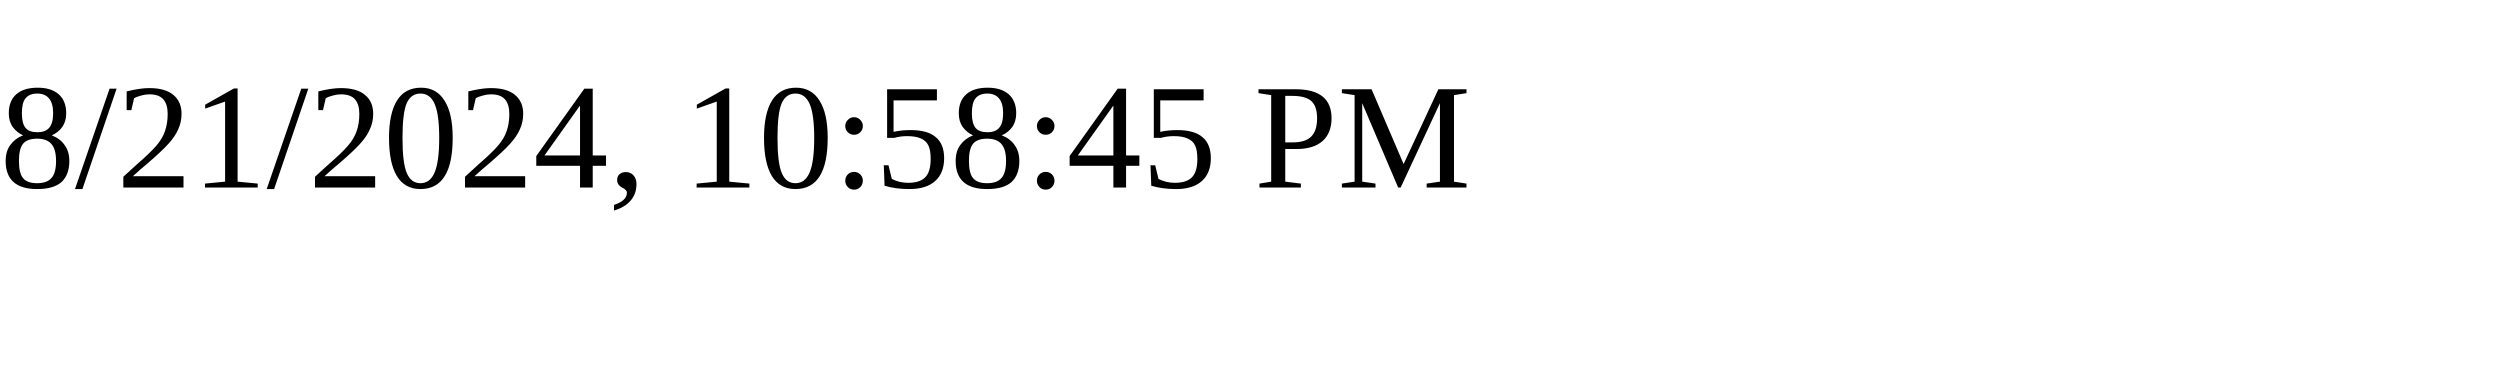
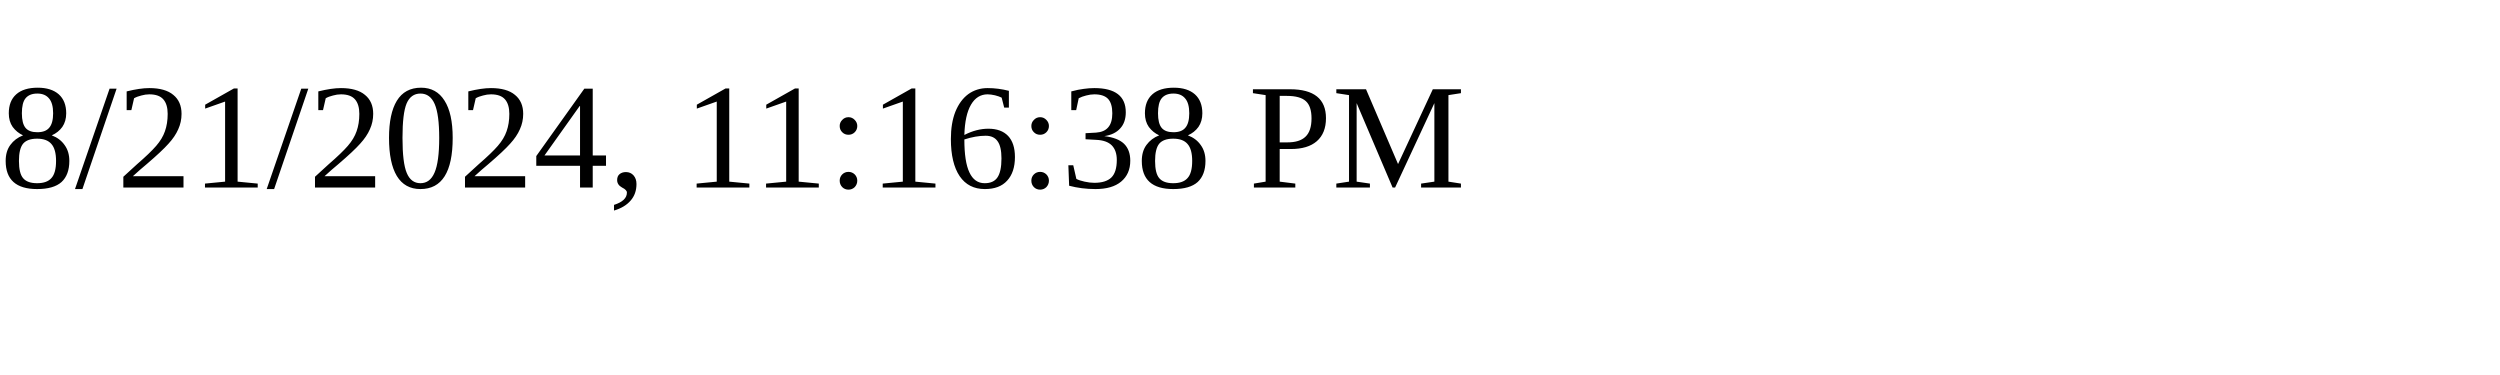
<svg xmlns="http://www.w3.org/2000/svg" height="30" width="200">
-   <text x="0" y="15">8/21/2024, 10:58:45 PM</text>
+   <text x="0" y="15">8/21/2024, 11:16:38 PM</text>
</svg>
